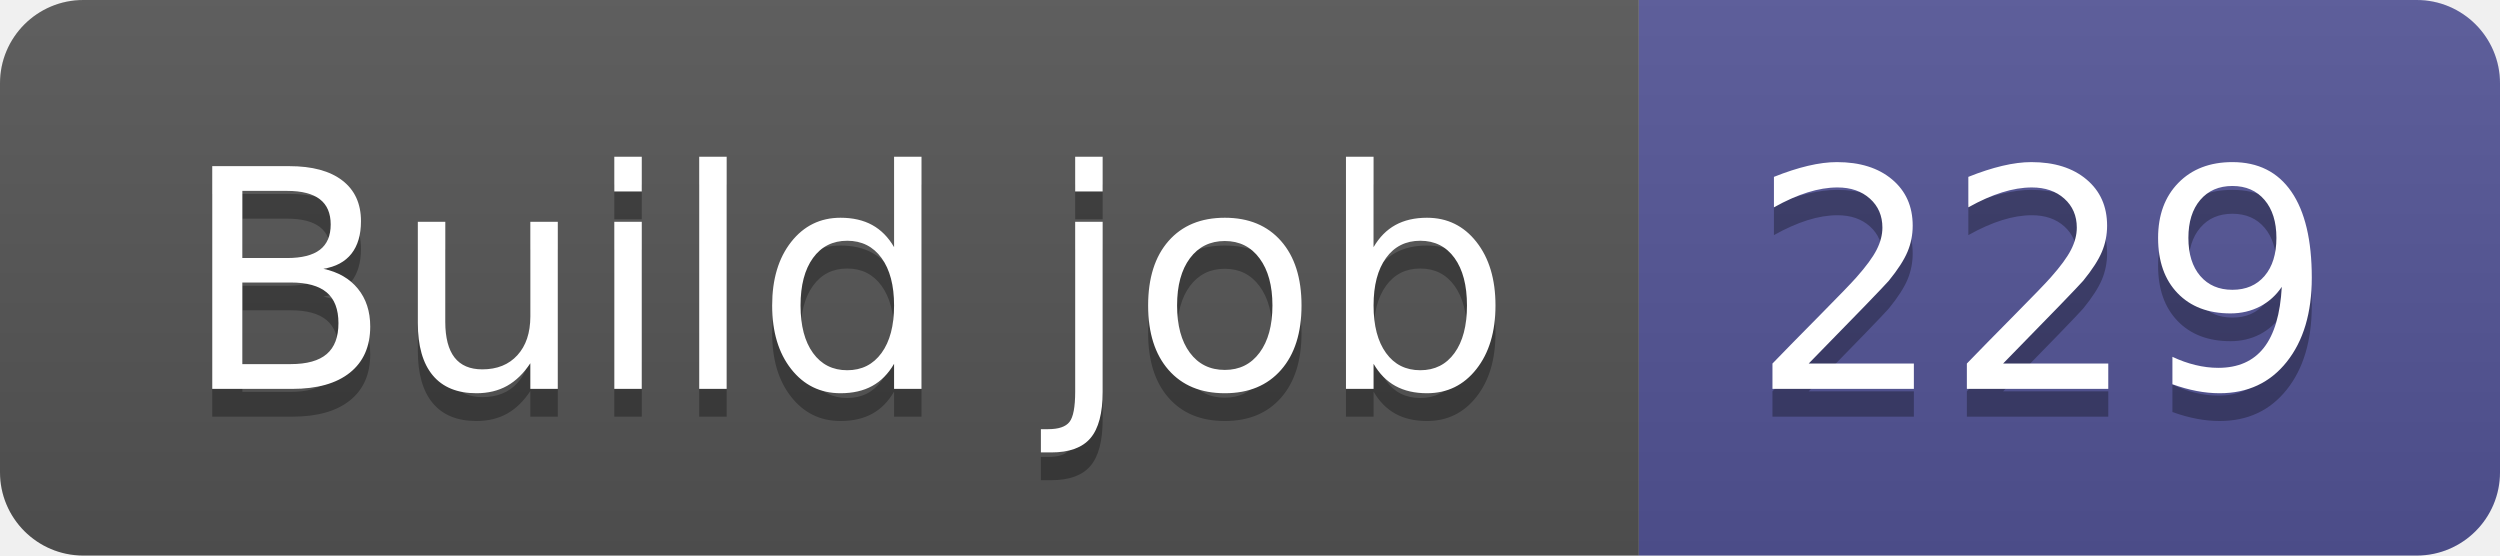
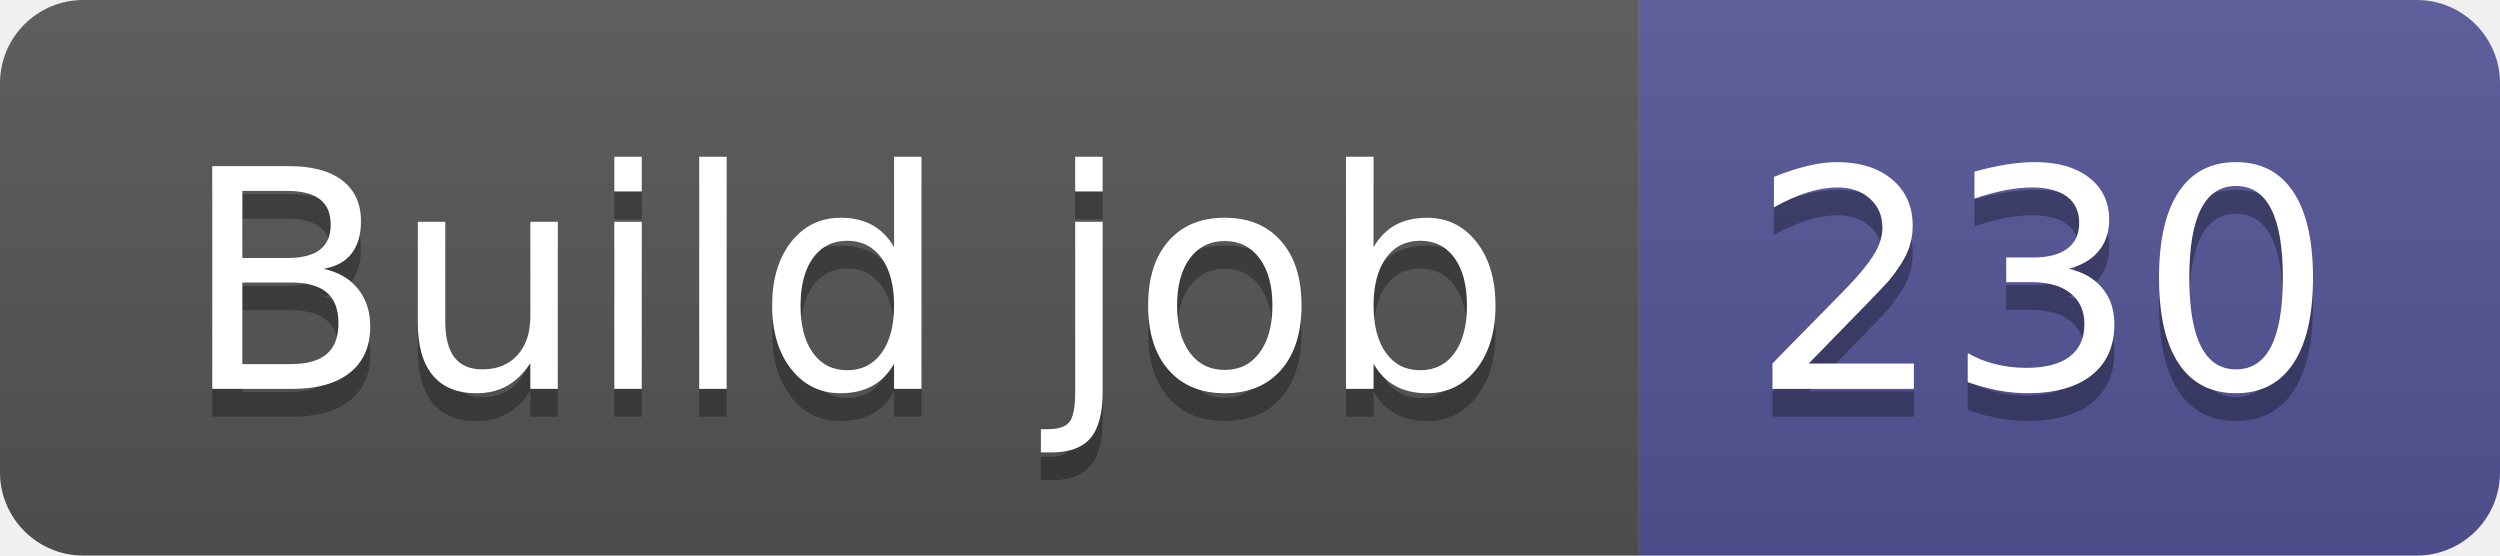
- <svg xmlns="http://www.w3.org/2000/svg" width="90" height="20" role="img" aria-label="Build job: 229">
+ <svg xmlns="http://www.w3.org/2000/svg" width="90" height="20" role="img" aria-label="Build job: 230">
  <linearGradient id="s" x2="0" y2="100%">
    <stop offset="0" stop-color="#bbb" stop-opacity=".1" />
    <stop offset="1" stop-opacity=".1" />
  </linearGradient>
  <clipPath id="r">
    <rect width="90" height="20" rx="3" fill="#fff" />
  </clipPath>
  <g clip-path="url(#r)">
    <rect width="59" height="20" fill="#555" />
    <rect x="59" width="31" height="20" fill="#535597" />
    <rect width="90" height="20" fill="url(#s)" />
  </g>
  <g fill="#fff" text-anchor="middle" font-family="Verdana,Geneva,DejaVu Sans,sans-serif" text-rendering="geometricPrecision" font-size="110">
    <text aria-hidden="true" x="305" y="150" fill="#010101" fill-opacity=".3" transform="scale(.1)" textLength="490">Build job</text>
    <text x="305" y="140" transform="scale(.1)" fill="#fff" textLength="490">Build job</text>
-     <text aria-hidden="true" x="735" y="150" fill="#010101" fill-opacity=".3" transform="scale(.1)" textLength="210">229</text>
-     <text x="735" y="140" transform="scale(.1)" fill="#fff" textLength="210">229</text>
+     <text aria-hidden="true" x="735" y="150" fill="#010101" fill-opacity=".3" transform="scale(.1)" textLength="210">230</text>
+     <text x="735" y="140" transform="scale(.1)" fill="#fff" textLength="210">230</text>
  </g>
</svg>
